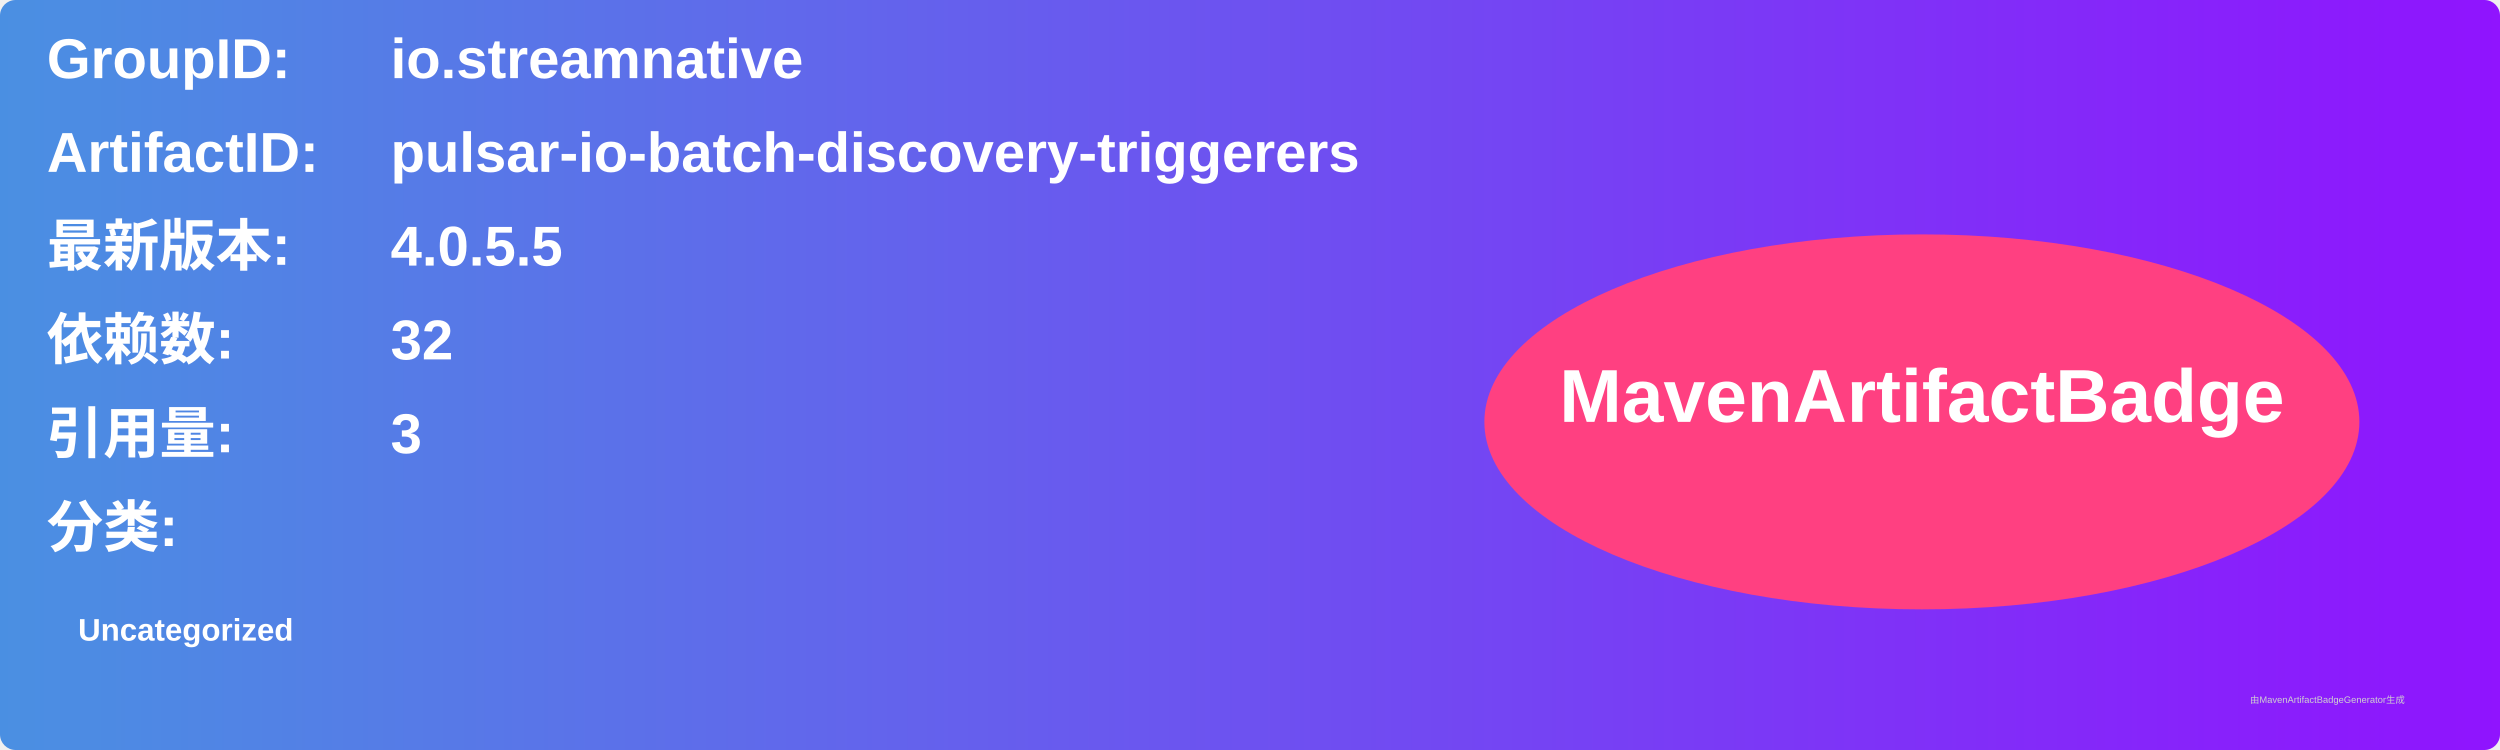
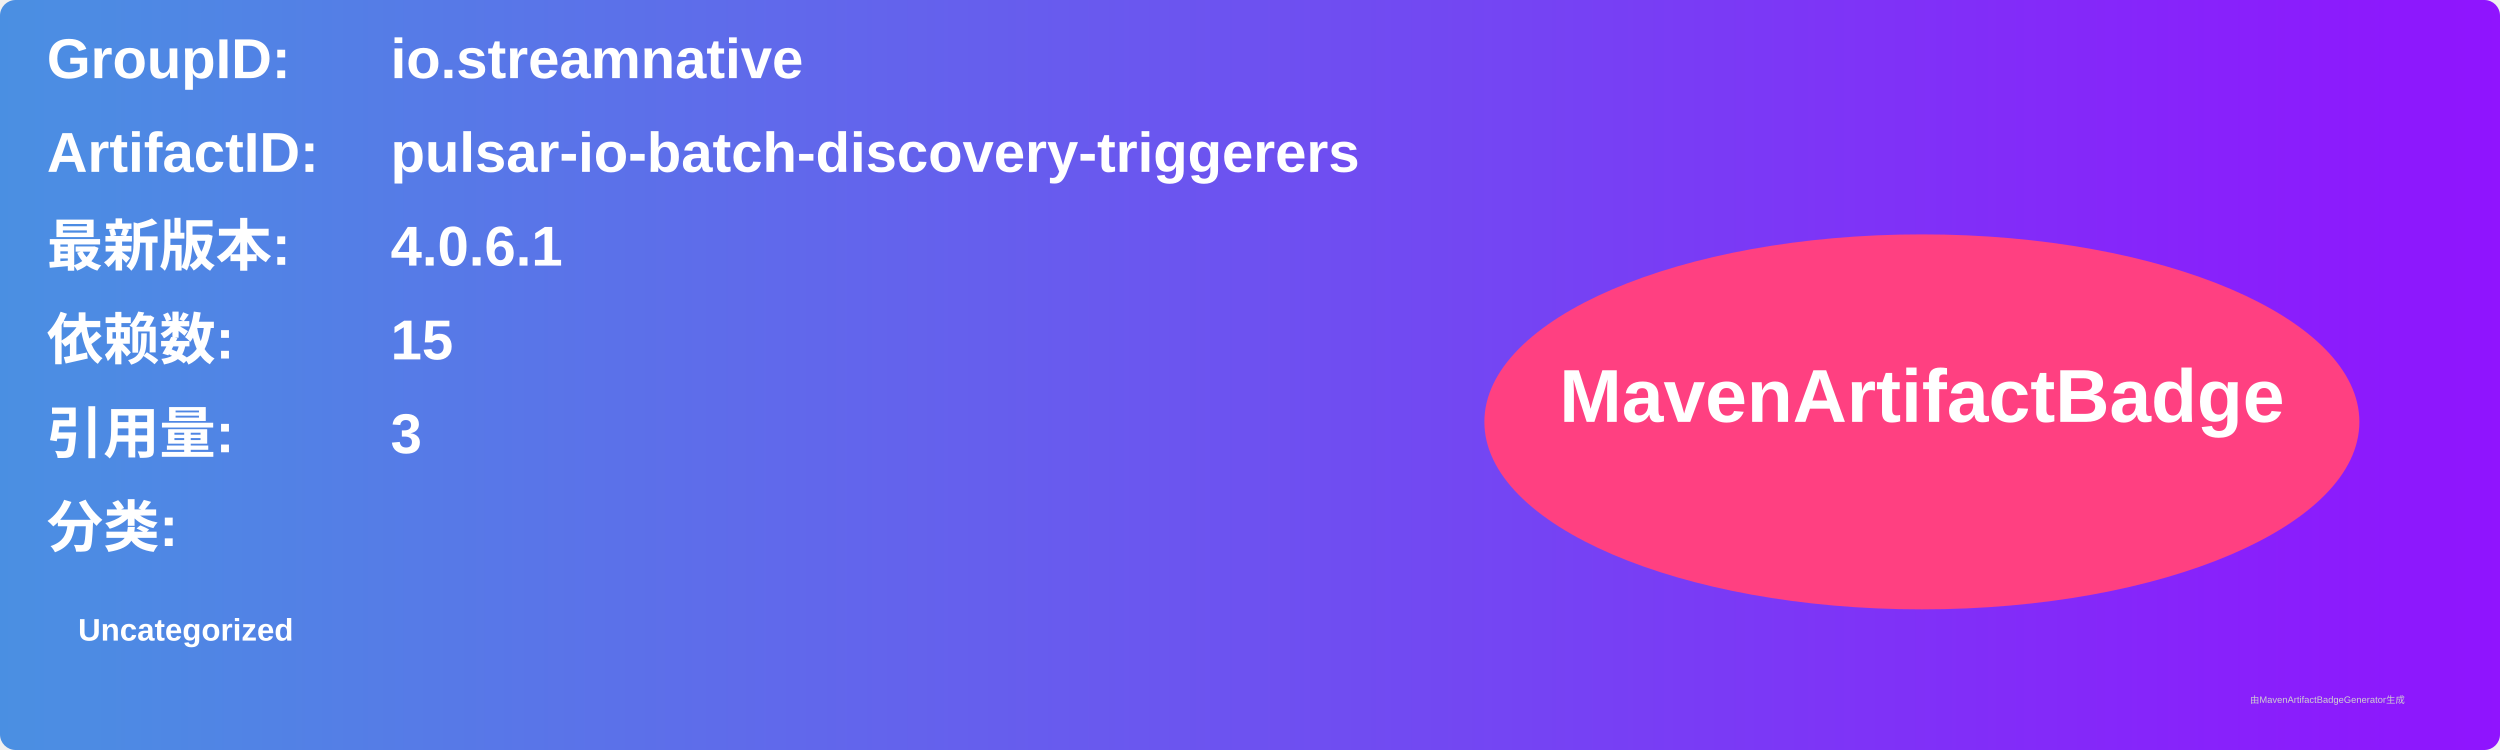
<svg xmlns="http://www.w3.org/2000/svg" width="800" height="240" viewBox="0 0 800 240">
  <linearGradient id="grad" x1="0%" y1="0%" x2="100%" y2="0%">
    <stop offset="0%" stop-color="#4a90e2" />
    <stop offset="100%" stop-color="#9013fe" />
  </linearGradient>
  <rect width="100%" height="100%" rx="5" ry="5" fill="url(#grad)" />
  <g transform="translate(15, 15)">
    <text x="0" y="10" font-family="Arial" font-size="18" fill="white" font-weight="bold" width="260">GroupID:</text>
    <text x="110" y="10" font-family="Arial" font-size="18" fill="white" font-weight="bold" width="460">io.streamnative</text>
    <text x="0" y="40" font-family="Arial" font-size="18" fill="white" font-weight="bold" width="260">ArtifactID:</text>
    <text x="110" y="40" font-family="Arial" font-size="18" fill="white" font-weight="bold" width="460">pulsar-io-batch-discovery-triggerers</text>
    <text x="0" y="70" font-family="Arial" font-size="18" fill="white" font-weight="bold">最新版本:</text>
    <text x="110" y="70" font-family="Arial" font-size="18" fill="white" font-weight="bold">
-       <tspan font-weight="bold">4.0.5.5</tspan>
+       <tspan font-weight="bold">4.0.6.1</tspan>
    </text>
    <text x="0" y="100" font-family="Arial" font-size="18" fill="white" font-weight="bold">依赖数: </text>
    <text x="110" y="100" font-family="Arial" font-size="18" fill="white">
-       <tspan font-weight="bold">32</tspan>
+       <tspan font-weight="bold">15</tspan>
    </text>
    <text x="0" y="130" font-family="Arial" font-size="18" fill="white" font-weight="bold">引用量: </text>
    <text x="110" y="130" font-family="Arial" font-size="18" fill="white">
      <tspan font-weight="bold">3</tspan>
    </text>
    <text x="0" y="160" font-family="Arial" font-size="18" fill="white" font-weight="bold">分类:</text>
    <text x="10" y="190" font-family="Arial" font-size="10" fill="white">
      <tspan font-weight="bold">Uncategorized</tspan>
    </text>
    <ellipse cx="600" cy="120" rx="140" ry="60" fill="#ff4081" />
    <text x="600" y="120" text-anchor="middle" font-family="Arial" font-size="24" fill="white" font-weight="bold">MavenArtifactBadge</text>
  </g>
  <text x="720" y="225" font-family="Arial" font-size="3" fill="#d0d0d0">由MavenArtifactBadgeGenerator生成</text>
</svg>
